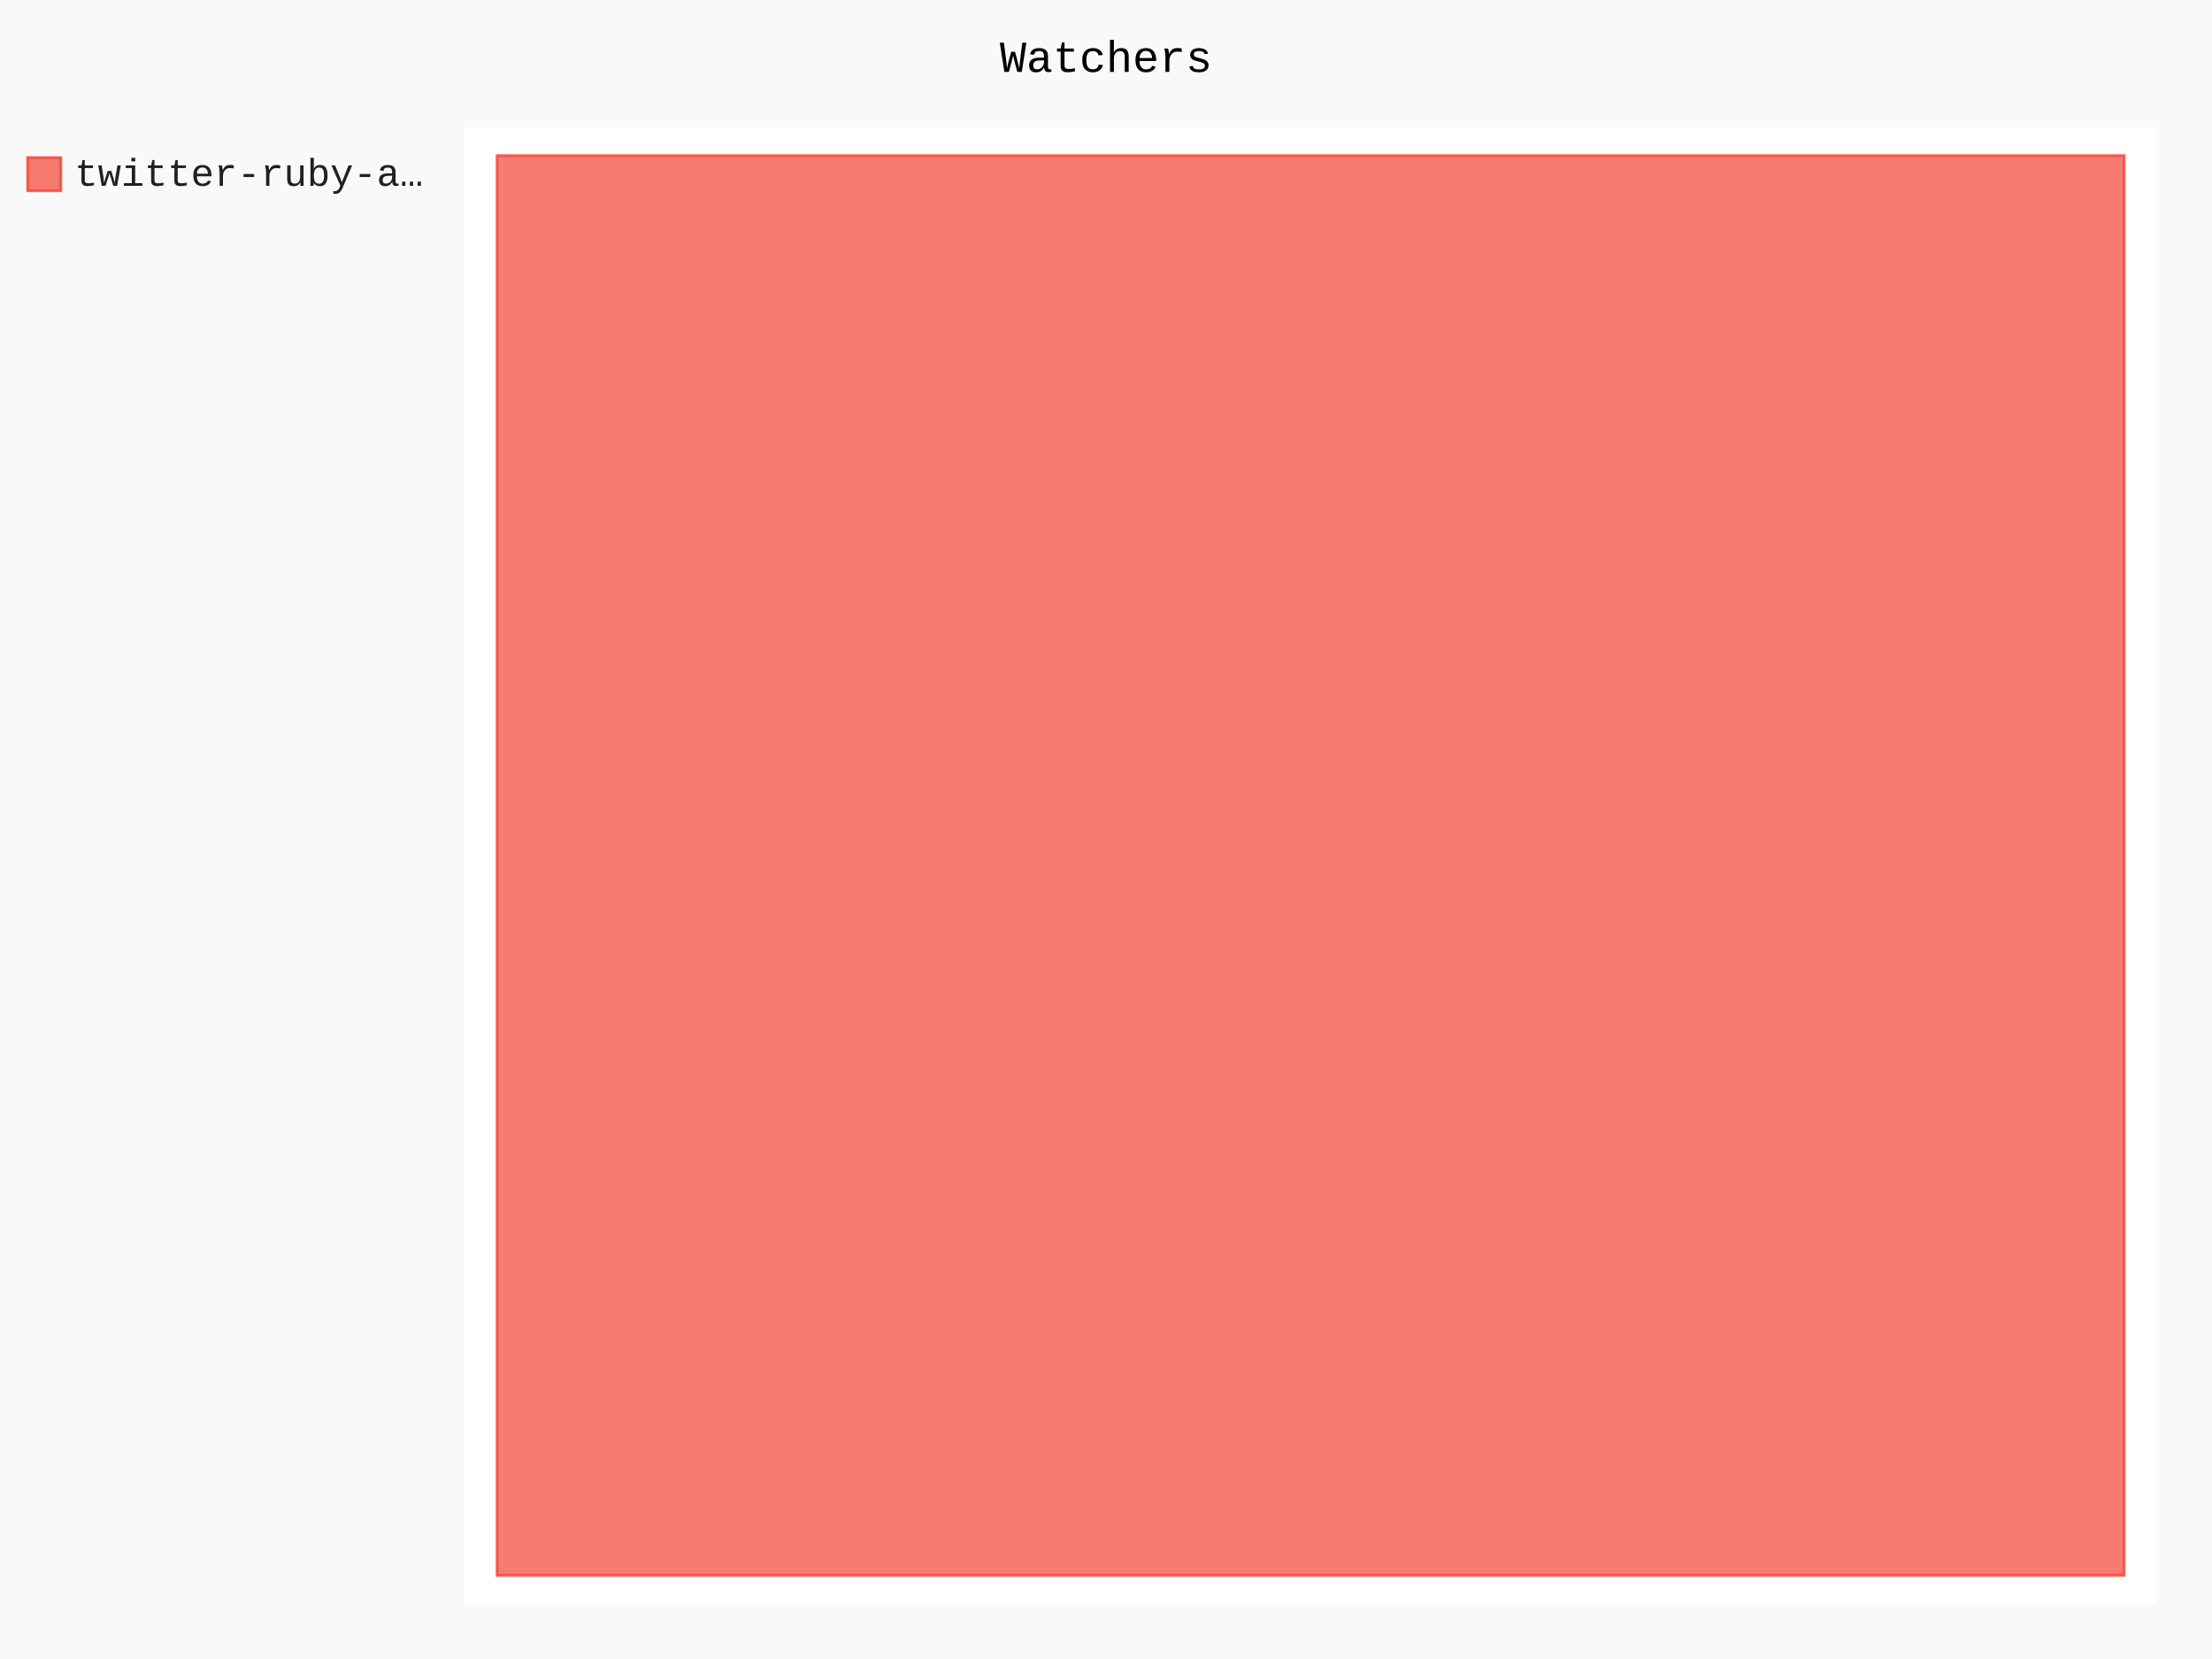
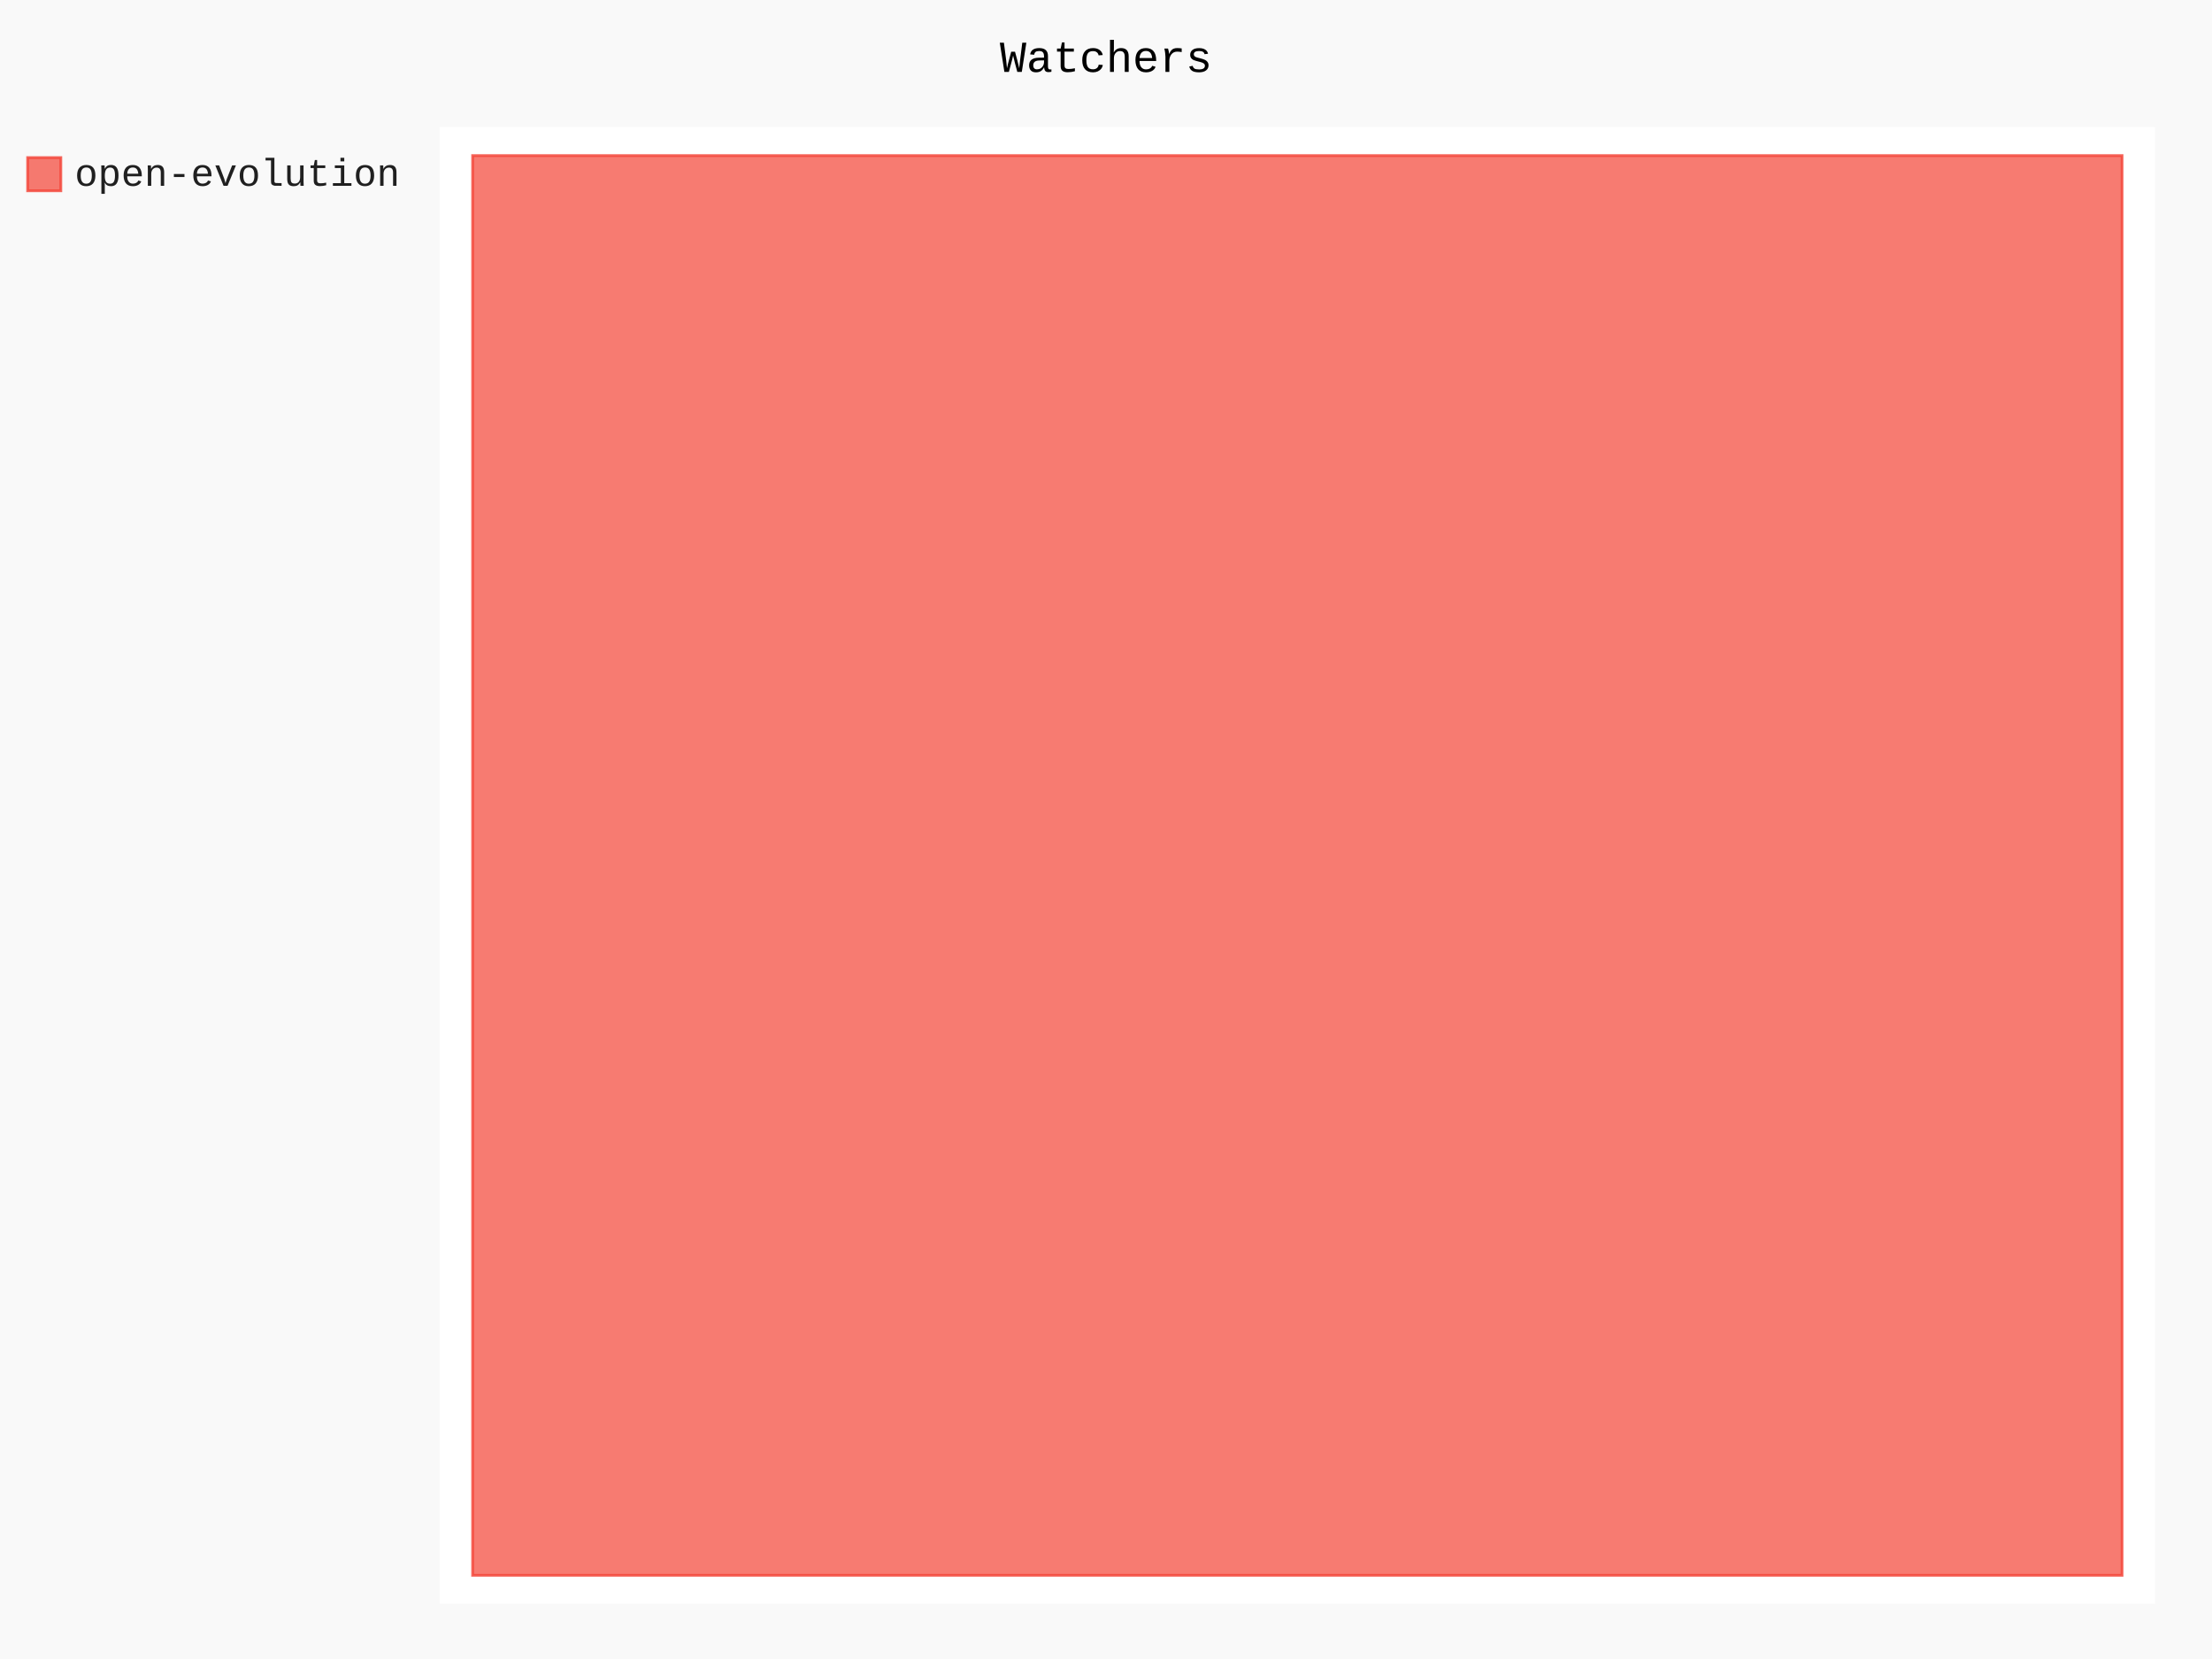
- <svg xmlns="http://www.w3.org/2000/svg" id="chart-8a2a0be3-5b5c-49fc-8c5d-c6c52c05de1e" class="pygal-chart" viewBox="0 0 800 600">
+ <svg xmlns="http://www.w3.org/2000/svg" id="chart-17cc3dd9-bdeb-4e8b-8ceb-22f83d69dfd9" class="pygal-chart" viewBox="0 0 800 600">
  <defs>
-     <style type="text/css">#chart-8a2a0be3-5b5c-49fc-8c5d-c6c52c05de1e{-webkit-user-select:none;-webkit-font-smoothing:antialiased;font-family:Consolas,"Liberation Mono",Menlo,Courier,monospace}#chart-8a2a0be3-5b5c-49fc-8c5d-c6c52c05de1e .title{font-family:Consolas,"Liberation Mono",Menlo,Courier,monospace;font-size:16px}#chart-8a2a0be3-5b5c-49fc-8c5d-c6c52c05de1e .legends .legend text{font-family:Consolas,"Liberation Mono",Menlo,Courier,monospace;font-size:14px}#chart-8a2a0be3-5b5c-49fc-8c5d-c6c52c05de1e .axis text{font-family:Consolas,"Liberation Mono",Menlo,Courier,monospace;font-size:10px}#chart-8a2a0be3-5b5c-49fc-8c5d-c6c52c05de1e .axis text.major{font-family:Consolas,"Liberation Mono",Menlo,Courier,monospace;font-size:10px}#chart-8a2a0be3-5b5c-49fc-8c5d-c6c52c05de1e .text-overlay text.value{font-family:Consolas,"Liberation Mono",Menlo,Courier,monospace;font-size:16px}#chart-8a2a0be3-5b5c-49fc-8c5d-c6c52c05de1e .text-overlay text.label{font-family:Consolas,"Liberation Mono",Menlo,Courier,monospace;font-size:10px}#chart-8a2a0be3-5b5c-49fc-8c5d-c6c52c05de1e .tooltip{font-family:Consolas,"Liberation Mono",Menlo,Courier,monospace;font-size:14px}#chart-8a2a0be3-5b5c-49fc-8c5d-c6c52c05de1e text.no_data{font-family:Consolas,"Liberation Mono",Menlo,Courier,monospace;font-size:64px}
- #chart-8a2a0be3-5b5c-49fc-8c5d-c6c52c05de1e{background-color:rgba(249,249,249,1)}#chart-8a2a0be3-5b5c-49fc-8c5d-c6c52c05de1e path,#chart-8a2a0be3-5b5c-49fc-8c5d-c6c52c05de1e line,#chart-8a2a0be3-5b5c-49fc-8c5d-c6c52c05de1e rect,#chart-8a2a0be3-5b5c-49fc-8c5d-c6c52c05de1e circle{-webkit-transition:150ms;-moz-transition:150ms;transition:150ms}#chart-8a2a0be3-5b5c-49fc-8c5d-c6c52c05de1e .graph &gt; .background{fill:rgba(249,249,249,1)}#chart-8a2a0be3-5b5c-49fc-8c5d-c6c52c05de1e .plot &gt; .background{fill:rgba(255,255,255,1)}#chart-8a2a0be3-5b5c-49fc-8c5d-c6c52c05de1e .graph{fill:rgba(0,0,0,.87)}#chart-8a2a0be3-5b5c-49fc-8c5d-c6c52c05de1e text.no_data{fill:rgba(0,0,0,1)}#chart-8a2a0be3-5b5c-49fc-8c5d-c6c52c05de1e .title{fill:rgba(0,0,0,1)}#chart-8a2a0be3-5b5c-49fc-8c5d-c6c52c05de1e .legends .legend text{fill:rgba(0,0,0,.87)}#chart-8a2a0be3-5b5c-49fc-8c5d-c6c52c05de1e .legends .legend:hover text{fill:rgba(0,0,0,1)}#chart-8a2a0be3-5b5c-49fc-8c5d-c6c52c05de1e .axis .line{stroke:rgba(0,0,0,1)}#chart-8a2a0be3-5b5c-49fc-8c5d-c6c52c05de1e .axis .guide.line{stroke:rgba(0,0,0,.54)}#chart-8a2a0be3-5b5c-49fc-8c5d-c6c52c05de1e .axis .major.line{stroke:rgba(0,0,0,.87)}#chart-8a2a0be3-5b5c-49fc-8c5d-c6c52c05de1e .axis text.major{fill:rgba(0,0,0,1)}#chart-8a2a0be3-5b5c-49fc-8c5d-c6c52c05de1e .axis.y .guides:hover .guide.line,#chart-8a2a0be3-5b5c-49fc-8c5d-c6c52c05de1e .line-graph .axis.x .guides:hover .guide.line,#chart-8a2a0be3-5b5c-49fc-8c5d-c6c52c05de1e .stackedline-graph .axis.x .guides:hover .guide.line,#chart-8a2a0be3-5b5c-49fc-8c5d-c6c52c05de1e .xy-graph .axis.x .guides:hover .guide.line{stroke:rgba(0,0,0,1)}#chart-8a2a0be3-5b5c-49fc-8c5d-c6c52c05de1e .axis .guides:hover text{fill:rgba(0,0,0,1)}#chart-8a2a0be3-5b5c-49fc-8c5d-c6c52c05de1e .reactive{fill-opacity:.7;stroke-opacity:.8;stroke-width:1}#chart-8a2a0be3-5b5c-49fc-8c5d-c6c52c05de1e .ci{stroke:rgba(0,0,0,.87)}#chart-8a2a0be3-5b5c-49fc-8c5d-c6c52c05de1e .reactive.active,#chart-8a2a0be3-5b5c-49fc-8c5d-c6c52c05de1e .active .reactive{fill-opacity:.8;stroke-opacity:.9;stroke-width:4}#chart-8a2a0be3-5b5c-49fc-8c5d-c6c52c05de1e .ci .reactive.active{stroke-width:1.5}#chart-8a2a0be3-5b5c-49fc-8c5d-c6c52c05de1e .series text{fill:rgba(0,0,0,1)}#chart-8a2a0be3-5b5c-49fc-8c5d-c6c52c05de1e .tooltip rect{fill:rgba(255,255,255,1);stroke:rgba(0,0,0,1);-webkit-transition:opacity 150ms;-moz-transition:opacity 150ms;transition:opacity 150ms}#chart-8a2a0be3-5b5c-49fc-8c5d-c6c52c05de1e .tooltip .label{fill:rgba(0,0,0,.87)}#chart-8a2a0be3-5b5c-49fc-8c5d-c6c52c05de1e .tooltip .label{fill:rgba(0,0,0,.87)}#chart-8a2a0be3-5b5c-49fc-8c5d-c6c52c05de1e .tooltip .legend{font-size:.8em;fill:rgba(0,0,0,.54)}#chart-8a2a0be3-5b5c-49fc-8c5d-c6c52c05de1e .tooltip .x_label{font-size:.6em;fill:rgba(0,0,0,1)}#chart-8a2a0be3-5b5c-49fc-8c5d-c6c52c05de1e .tooltip .xlink{font-size:.5em;text-decoration:underline}#chart-8a2a0be3-5b5c-49fc-8c5d-c6c52c05de1e .tooltip .value{font-size:1.5em}#chart-8a2a0be3-5b5c-49fc-8c5d-c6c52c05de1e .bound{font-size:.5em}#chart-8a2a0be3-5b5c-49fc-8c5d-c6c52c05de1e .max-value{font-size:.75em;fill:rgba(0,0,0,.54)}#chart-8a2a0be3-5b5c-49fc-8c5d-c6c52c05de1e .map-element{fill:rgba(255,255,255,1);stroke:rgba(0,0,0,.54) !important}#chart-8a2a0be3-5b5c-49fc-8c5d-c6c52c05de1e .map-element .reactive{fill-opacity:inherit;stroke-opacity:inherit}#chart-8a2a0be3-5b5c-49fc-8c5d-c6c52c05de1e .color-0,#chart-8a2a0be3-5b5c-49fc-8c5d-c6c52c05de1e .color-0 a:visited{stroke:#F44336;fill:#F44336}#chart-8a2a0be3-5b5c-49fc-8c5d-c6c52c05de1e .text-overlay .color-0 text{fill:black}
- #chart-8a2a0be3-5b5c-49fc-8c5d-c6c52c05de1e text.no_data{text-anchor:middle}#chart-8a2a0be3-5b5c-49fc-8c5d-c6c52c05de1e .guide.line{fill:none}#chart-8a2a0be3-5b5c-49fc-8c5d-c6c52c05de1e .centered{text-anchor:middle}#chart-8a2a0be3-5b5c-49fc-8c5d-c6c52c05de1e .title{text-anchor:middle}#chart-8a2a0be3-5b5c-49fc-8c5d-c6c52c05de1e .legends .legend text{fill-opacity:1}#chart-8a2a0be3-5b5c-49fc-8c5d-c6c52c05de1e .axis.x text{text-anchor:middle}#chart-8a2a0be3-5b5c-49fc-8c5d-c6c52c05de1e .axis.x:not(.web) text[transform]{text-anchor:start}#chart-8a2a0be3-5b5c-49fc-8c5d-c6c52c05de1e .axis.x:not(.web) text[transform].backwards{text-anchor:end}#chart-8a2a0be3-5b5c-49fc-8c5d-c6c52c05de1e .axis.y text{text-anchor:end}#chart-8a2a0be3-5b5c-49fc-8c5d-c6c52c05de1e .axis.y text[transform].backwards{text-anchor:start}#chart-8a2a0be3-5b5c-49fc-8c5d-c6c52c05de1e .axis.y2 text{text-anchor:start}#chart-8a2a0be3-5b5c-49fc-8c5d-c6c52c05de1e .axis.y2 text[transform].backwards{text-anchor:end}#chart-8a2a0be3-5b5c-49fc-8c5d-c6c52c05de1e .axis .guide.line{stroke-dasharray:4,4;stroke:black}#chart-8a2a0be3-5b5c-49fc-8c5d-c6c52c05de1e .axis .major.guide.line{stroke-dasharray:6,6;stroke:black}#chart-8a2a0be3-5b5c-49fc-8c5d-c6c52c05de1e .horizontal .axis.y .guide.line,#chart-8a2a0be3-5b5c-49fc-8c5d-c6c52c05de1e .horizontal .axis.y2 .guide.line,#chart-8a2a0be3-5b5c-49fc-8c5d-c6c52c05de1e .vertical .axis.x .guide.line{opacity:0}#chart-8a2a0be3-5b5c-49fc-8c5d-c6c52c05de1e .horizontal .axis.always_show .guide.line,#chart-8a2a0be3-5b5c-49fc-8c5d-c6c52c05de1e .vertical .axis.always_show .guide.line{opacity:1 !important}#chart-8a2a0be3-5b5c-49fc-8c5d-c6c52c05de1e .axis.y .guides:hover .guide.line,#chart-8a2a0be3-5b5c-49fc-8c5d-c6c52c05de1e .axis.y2 .guides:hover .guide.line,#chart-8a2a0be3-5b5c-49fc-8c5d-c6c52c05de1e .axis.x .guides:hover .guide.line{opacity:1}#chart-8a2a0be3-5b5c-49fc-8c5d-c6c52c05de1e .axis .guides:hover text{opacity:1}#chart-8a2a0be3-5b5c-49fc-8c5d-c6c52c05de1e .nofill{fill:none}#chart-8a2a0be3-5b5c-49fc-8c5d-c6c52c05de1e .subtle-fill{fill-opacity:.2}#chart-8a2a0be3-5b5c-49fc-8c5d-c6c52c05de1e .dot{stroke-width:1px;fill-opacity:1;stroke-opacity:1}#chart-8a2a0be3-5b5c-49fc-8c5d-c6c52c05de1e .dot.active{stroke-width:5px}#chart-8a2a0be3-5b5c-49fc-8c5d-c6c52c05de1e .dot.negative{fill:transparent}#chart-8a2a0be3-5b5c-49fc-8c5d-c6c52c05de1e text,#chart-8a2a0be3-5b5c-49fc-8c5d-c6c52c05de1e tspan{stroke:none !important}#chart-8a2a0be3-5b5c-49fc-8c5d-c6c52c05de1e .series text.active{opacity:1}#chart-8a2a0be3-5b5c-49fc-8c5d-c6c52c05de1e .tooltip rect{fill-opacity:.95;stroke-width:.5}#chart-8a2a0be3-5b5c-49fc-8c5d-c6c52c05de1e .tooltip text{fill-opacity:1}#chart-8a2a0be3-5b5c-49fc-8c5d-c6c52c05de1e .showable{visibility:hidden}#chart-8a2a0be3-5b5c-49fc-8c5d-c6c52c05de1e .showable.shown{visibility:visible}#chart-8a2a0be3-5b5c-49fc-8c5d-c6c52c05de1e .gauge-background{fill:rgba(229,229,229,1);stroke:none}#chart-8a2a0be3-5b5c-49fc-8c5d-c6c52c05de1e .bg-lines{stroke:rgba(249,249,249,1);stroke-width:2px}</style>
+     <style type="text/css">#chart-17cc3dd9-bdeb-4e8b-8ceb-22f83d69dfd9{-webkit-user-select:none;-webkit-font-smoothing:antialiased;font-family:Consolas,"Liberation Mono",Menlo,Courier,monospace}#chart-17cc3dd9-bdeb-4e8b-8ceb-22f83d69dfd9 .title{font-family:Consolas,"Liberation Mono",Menlo,Courier,monospace;font-size:16px}#chart-17cc3dd9-bdeb-4e8b-8ceb-22f83d69dfd9 .legends .legend text{font-family:Consolas,"Liberation Mono",Menlo,Courier,monospace;font-size:14px}#chart-17cc3dd9-bdeb-4e8b-8ceb-22f83d69dfd9 .axis text{font-family:Consolas,"Liberation Mono",Menlo,Courier,monospace;font-size:10px}#chart-17cc3dd9-bdeb-4e8b-8ceb-22f83d69dfd9 .axis text.major{font-family:Consolas,"Liberation Mono",Menlo,Courier,monospace;font-size:10px}#chart-17cc3dd9-bdeb-4e8b-8ceb-22f83d69dfd9 .text-overlay text.value{font-family:Consolas,"Liberation Mono",Menlo,Courier,monospace;font-size:16px}#chart-17cc3dd9-bdeb-4e8b-8ceb-22f83d69dfd9 .text-overlay text.label{font-family:Consolas,"Liberation Mono",Menlo,Courier,monospace;font-size:10px}#chart-17cc3dd9-bdeb-4e8b-8ceb-22f83d69dfd9 .tooltip{font-family:Consolas,"Liberation Mono",Menlo,Courier,monospace;font-size:14px}#chart-17cc3dd9-bdeb-4e8b-8ceb-22f83d69dfd9 text.no_data{font-family:Consolas,"Liberation Mono",Menlo,Courier,monospace;font-size:64px}
+ #chart-17cc3dd9-bdeb-4e8b-8ceb-22f83d69dfd9{background-color:rgba(249,249,249,1)}#chart-17cc3dd9-bdeb-4e8b-8ceb-22f83d69dfd9 path,#chart-17cc3dd9-bdeb-4e8b-8ceb-22f83d69dfd9 line,#chart-17cc3dd9-bdeb-4e8b-8ceb-22f83d69dfd9 rect,#chart-17cc3dd9-bdeb-4e8b-8ceb-22f83d69dfd9 circle{-webkit-transition:150ms;-moz-transition:150ms;transition:150ms}#chart-17cc3dd9-bdeb-4e8b-8ceb-22f83d69dfd9 .graph &gt; .background{fill:rgba(249,249,249,1)}#chart-17cc3dd9-bdeb-4e8b-8ceb-22f83d69dfd9 .plot &gt; .background{fill:rgba(255,255,255,1)}#chart-17cc3dd9-bdeb-4e8b-8ceb-22f83d69dfd9 .graph{fill:rgba(0,0,0,.87)}#chart-17cc3dd9-bdeb-4e8b-8ceb-22f83d69dfd9 text.no_data{fill:rgba(0,0,0,1)}#chart-17cc3dd9-bdeb-4e8b-8ceb-22f83d69dfd9 .title{fill:rgba(0,0,0,1)}#chart-17cc3dd9-bdeb-4e8b-8ceb-22f83d69dfd9 .legends .legend text{fill:rgba(0,0,0,.87)}#chart-17cc3dd9-bdeb-4e8b-8ceb-22f83d69dfd9 .legends .legend:hover text{fill:rgba(0,0,0,1)}#chart-17cc3dd9-bdeb-4e8b-8ceb-22f83d69dfd9 .axis .line{stroke:rgba(0,0,0,1)}#chart-17cc3dd9-bdeb-4e8b-8ceb-22f83d69dfd9 .axis .guide.line{stroke:rgba(0,0,0,.54)}#chart-17cc3dd9-bdeb-4e8b-8ceb-22f83d69dfd9 .axis .major.line{stroke:rgba(0,0,0,.87)}#chart-17cc3dd9-bdeb-4e8b-8ceb-22f83d69dfd9 .axis text.major{fill:rgba(0,0,0,1)}#chart-17cc3dd9-bdeb-4e8b-8ceb-22f83d69dfd9 .axis.y .guides:hover .guide.line,#chart-17cc3dd9-bdeb-4e8b-8ceb-22f83d69dfd9 .line-graph .axis.x .guides:hover .guide.line,#chart-17cc3dd9-bdeb-4e8b-8ceb-22f83d69dfd9 .stackedline-graph .axis.x .guides:hover .guide.line,#chart-17cc3dd9-bdeb-4e8b-8ceb-22f83d69dfd9 .xy-graph .axis.x .guides:hover .guide.line{stroke:rgba(0,0,0,1)}#chart-17cc3dd9-bdeb-4e8b-8ceb-22f83d69dfd9 .axis .guides:hover text{fill:rgba(0,0,0,1)}#chart-17cc3dd9-bdeb-4e8b-8ceb-22f83d69dfd9 .reactive{fill-opacity:.7;stroke-opacity:.8;stroke-width:1}#chart-17cc3dd9-bdeb-4e8b-8ceb-22f83d69dfd9 .ci{stroke:rgba(0,0,0,.87)}#chart-17cc3dd9-bdeb-4e8b-8ceb-22f83d69dfd9 .reactive.active,#chart-17cc3dd9-bdeb-4e8b-8ceb-22f83d69dfd9 .active .reactive{fill-opacity:.8;stroke-opacity:.9;stroke-width:4}#chart-17cc3dd9-bdeb-4e8b-8ceb-22f83d69dfd9 .ci .reactive.active{stroke-width:1.5}#chart-17cc3dd9-bdeb-4e8b-8ceb-22f83d69dfd9 .series text{fill:rgba(0,0,0,1)}#chart-17cc3dd9-bdeb-4e8b-8ceb-22f83d69dfd9 .tooltip rect{fill:rgba(255,255,255,1);stroke:rgba(0,0,0,1);-webkit-transition:opacity 150ms;-moz-transition:opacity 150ms;transition:opacity 150ms}#chart-17cc3dd9-bdeb-4e8b-8ceb-22f83d69dfd9 .tooltip .label{fill:rgba(0,0,0,.87)}#chart-17cc3dd9-bdeb-4e8b-8ceb-22f83d69dfd9 .tooltip .label{fill:rgba(0,0,0,.87)}#chart-17cc3dd9-bdeb-4e8b-8ceb-22f83d69dfd9 .tooltip .legend{font-size:.8em;fill:rgba(0,0,0,.54)}#chart-17cc3dd9-bdeb-4e8b-8ceb-22f83d69dfd9 .tooltip .x_label{font-size:.6em;fill:rgba(0,0,0,1)}#chart-17cc3dd9-bdeb-4e8b-8ceb-22f83d69dfd9 .tooltip .xlink{font-size:.5em;text-decoration:underline}#chart-17cc3dd9-bdeb-4e8b-8ceb-22f83d69dfd9 .tooltip .value{font-size:1.5em}#chart-17cc3dd9-bdeb-4e8b-8ceb-22f83d69dfd9 .bound{font-size:.5em}#chart-17cc3dd9-bdeb-4e8b-8ceb-22f83d69dfd9 .max-value{font-size:.75em;fill:rgba(0,0,0,.54)}#chart-17cc3dd9-bdeb-4e8b-8ceb-22f83d69dfd9 .map-element{fill:rgba(255,255,255,1);stroke:rgba(0,0,0,.54) !important}#chart-17cc3dd9-bdeb-4e8b-8ceb-22f83d69dfd9 .map-element .reactive{fill-opacity:inherit;stroke-opacity:inherit}#chart-17cc3dd9-bdeb-4e8b-8ceb-22f83d69dfd9 .color-0,#chart-17cc3dd9-bdeb-4e8b-8ceb-22f83d69dfd9 .color-0 a:visited{stroke:#F44336;fill:#F44336}#chart-17cc3dd9-bdeb-4e8b-8ceb-22f83d69dfd9 .text-overlay .color-0 text{fill:black}
+ #chart-17cc3dd9-bdeb-4e8b-8ceb-22f83d69dfd9 text.no_data{text-anchor:middle}#chart-17cc3dd9-bdeb-4e8b-8ceb-22f83d69dfd9 .guide.line{fill:none}#chart-17cc3dd9-bdeb-4e8b-8ceb-22f83d69dfd9 .centered{text-anchor:middle}#chart-17cc3dd9-bdeb-4e8b-8ceb-22f83d69dfd9 .title{text-anchor:middle}#chart-17cc3dd9-bdeb-4e8b-8ceb-22f83d69dfd9 .legends .legend text{fill-opacity:1}#chart-17cc3dd9-bdeb-4e8b-8ceb-22f83d69dfd9 .axis.x text{text-anchor:middle}#chart-17cc3dd9-bdeb-4e8b-8ceb-22f83d69dfd9 .axis.x:not(.web) text[transform]{text-anchor:start}#chart-17cc3dd9-bdeb-4e8b-8ceb-22f83d69dfd9 .axis.x:not(.web) text[transform].backwards{text-anchor:end}#chart-17cc3dd9-bdeb-4e8b-8ceb-22f83d69dfd9 .axis.y text{text-anchor:end}#chart-17cc3dd9-bdeb-4e8b-8ceb-22f83d69dfd9 .axis.y text[transform].backwards{text-anchor:start}#chart-17cc3dd9-bdeb-4e8b-8ceb-22f83d69dfd9 .axis.y2 text{text-anchor:start}#chart-17cc3dd9-bdeb-4e8b-8ceb-22f83d69dfd9 .axis.y2 text[transform].backwards{text-anchor:end}#chart-17cc3dd9-bdeb-4e8b-8ceb-22f83d69dfd9 .axis .guide.line{stroke-dasharray:4,4;stroke:black}#chart-17cc3dd9-bdeb-4e8b-8ceb-22f83d69dfd9 .axis .major.guide.line{stroke-dasharray:6,6;stroke:black}#chart-17cc3dd9-bdeb-4e8b-8ceb-22f83d69dfd9 .horizontal .axis.y .guide.line,#chart-17cc3dd9-bdeb-4e8b-8ceb-22f83d69dfd9 .horizontal .axis.y2 .guide.line,#chart-17cc3dd9-bdeb-4e8b-8ceb-22f83d69dfd9 .vertical .axis.x .guide.line{opacity:0}#chart-17cc3dd9-bdeb-4e8b-8ceb-22f83d69dfd9 .horizontal .axis.always_show .guide.line,#chart-17cc3dd9-bdeb-4e8b-8ceb-22f83d69dfd9 .vertical .axis.always_show .guide.line{opacity:1 !important}#chart-17cc3dd9-bdeb-4e8b-8ceb-22f83d69dfd9 .axis.y .guides:hover .guide.line,#chart-17cc3dd9-bdeb-4e8b-8ceb-22f83d69dfd9 .axis.y2 .guides:hover .guide.line,#chart-17cc3dd9-bdeb-4e8b-8ceb-22f83d69dfd9 .axis.x .guides:hover .guide.line{opacity:1}#chart-17cc3dd9-bdeb-4e8b-8ceb-22f83d69dfd9 .axis .guides:hover text{opacity:1}#chart-17cc3dd9-bdeb-4e8b-8ceb-22f83d69dfd9 .nofill{fill:none}#chart-17cc3dd9-bdeb-4e8b-8ceb-22f83d69dfd9 .subtle-fill{fill-opacity:.2}#chart-17cc3dd9-bdeb-4e8b-8ceb-22f83d69dfd9 .dot{stroke-width:1px;fill-opacity:1;stroke-opacity:1}#chart-17cc3dd9-bdeb-4e8b-8ceb-22f83d69dfd9 .dot.active{stroke-width:5px}#chart-17cc3dd9-bdeb-4e8b-8ceb-22f83d69dfd9 .dot.negative{fill:transparent}#chart-17cc3dd9-bdeb-4e8b-8ceb-22f83d69dfd9 text,#chart-17cc3dd9-bdeb-4e8b-8ceb-22f83d69dfd9 tspan{stroke:none !important}#chart-17cc3dd9-bdeb-4e8b-8ceb-22f83d69dfd9 .series text.active{opacity:1}#chart-17cc3dd9-bdeb-4e8b-8ceb-22f83d69dfd9 .tooltip rect{fill-opacity:.95;stroke-width:.5}#chart-17cc3dd9-bdeb-4e8b-8ceb-22f83d69dfd9 .tooltip text{fill-opacity:1}#chart-17cc3dd9-bdeb-4e8b-8ceb-22f83d69dfd9 .showable{visibility:hidden}#chart-17cc3dd9-bdeb-4e8b-8ceb-22f83d69dfd9 .showable.shown{visibility:visible}#chart-17cc3dd9-bdeb-4e8b-8ceb-22f83d69dfd9 .gauge-background{fill:rgba(229,229,229,1);stroke:none}#chart-17cc3dd9-bdeb-4e8b-8ceb-22f83d69dfd9 .bg-lines{stroke:rgba(249,249,249,1);stroke-width:2px}</style>
  </defs>
  <g class="graph treemap-graph vertical">
    <rect x="0" y="0" width="800" height="600" class="background" />
-     <g transform="translate(168, 46)" class="plot">
-       <rect x="0" y="0" width="612.0" height="534" class="background" />
+     <g transform="translate(159, 46)" class="plot">
+       <rect x="0" y="0" width="620.4" height="534" class="background" />
      <g class="series serie-0 color-0">
        <g class="rects">
          <g class="rect">
-             <rect x="11.769" y="10.269" width="588.462" height="513.462" class="rect reactive tooltip-trigger" />
+             <rect x="11.931" y="10.269" width="596.538" height="513.462" class="rect reactive tooltip-trigger" />
          </g>
        </g>
      </g>
    </g>
    <g class="titles">
      <text x="400.0" y="26" class="title plot_title">Watchers</text>
    </g>
-     <g transform="translate(168, 46)" class="plot overlay">
+     <g transform="translate(159, 46)" class="plot overlay">
      <g class="series serie-0 color-0" />
    </g>
-     <g transform="translate(168, 46)" class="plot text-overlay">
+     <g transform="translate(159, 46)" class="plot text-overlay">
      <g class="series serie-0 color-0" />
    </g>
-     <g transform="translate(168, 46)" class="plot tooltip-overlay">
+     <g transform="translate(159, 46)" class="plot tooltip-overlay">
      <g transform="translate(0 0)" style="opacity: 0" class="tooltip">
        <rect rx="0" ry="0" width="0" height="0" class="tooltip-box" />
        <g class="text" />
      </g>
    </g>
    <g transform="translate(10, 56)" class="legends">
      <g id="activate-serie-0" class="legend reactive activate-serie">
        <rect x="0.0" y="1.0" width="12" height="12" class="color-0 reactive" />
-         <text x="17.0" y="11.2">twitter-ruby-a…</text>
+         <text x="17.0" y="11.2">open-evolution</text>
      </g>
    </g>
    <g transform="translate(790, 56)" class="legends" />
  </g>
</svg>
